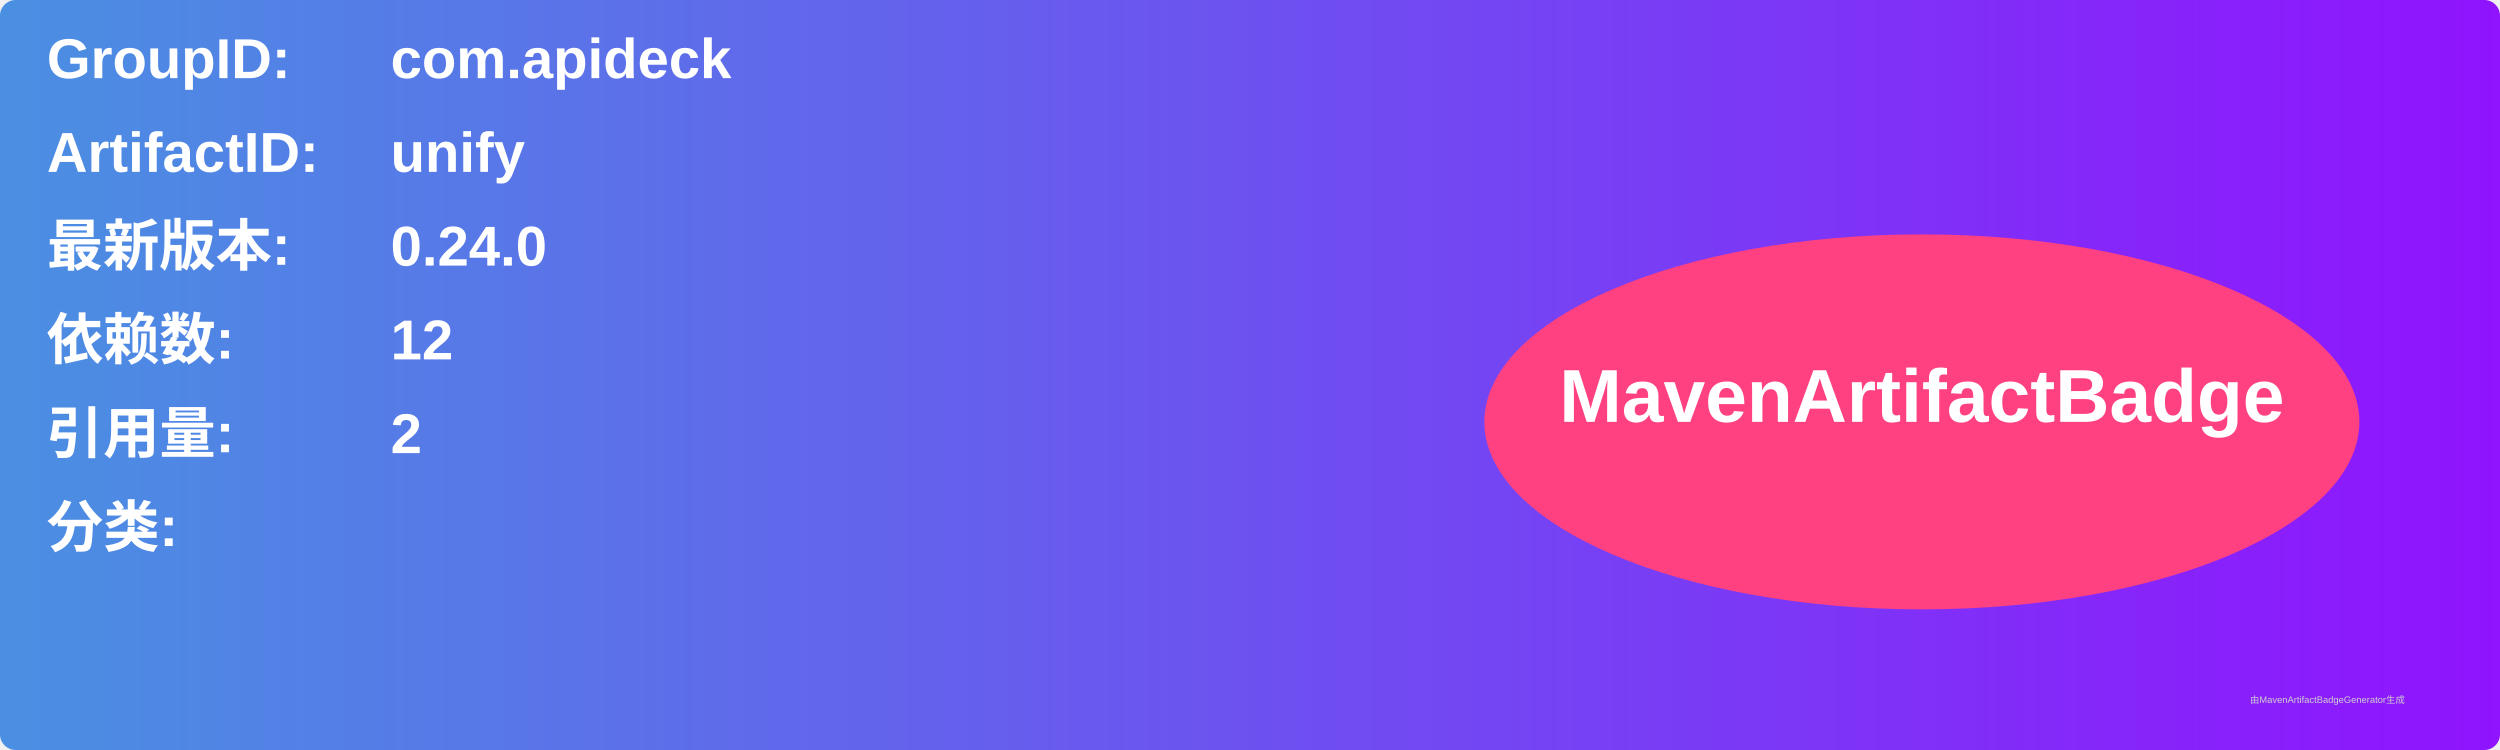
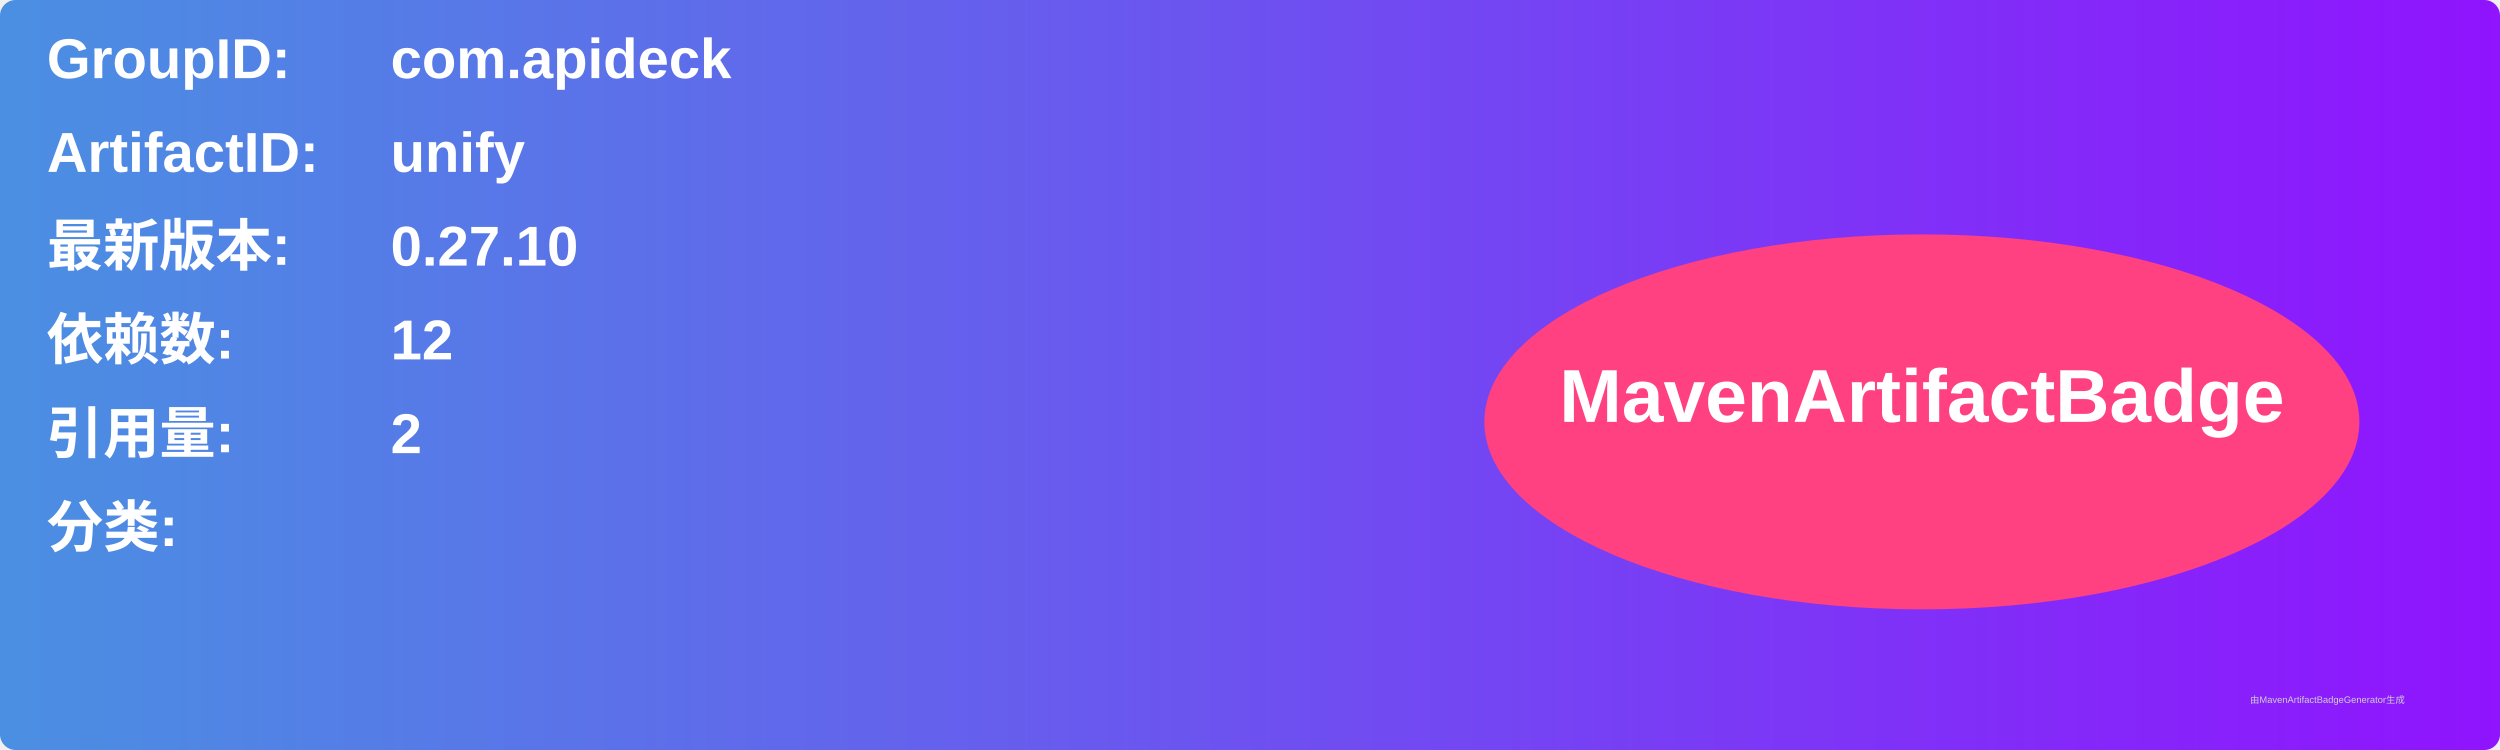
<svg xmlns="http://www.w3.org/2000/svg" width="800" height="240" viewBox="0 0 800 240">
  <linearGradient id="grad" x1="0%" y1="0%" x2="100%" y2="0%">
    <stop offset="0%" stop-color="#4a90e2" />
    <stop offset="100%" stop-color="#9013fe" />
  </linearGradient>
  <rect width="100%" height="100%" rx="5" ry="5" fill="url(#grad)" />
  <g transform="translate(15, 15)">
    <text x="0" y="10" font-family="Arial" font-size="18" fill="white" font-weight="bold" width="260">GroupID:</text>
    <text x="110" y="10" font-family="Arial" font-size="18" fill="white" font-weight="bold" width="460">com.apideck</text>
    <text x="0" y="40" font-family="Arial" font-size="18" fill="white" font-weight="bold" width="260">ArtifactID:</text>
    <text x="110" y="40" font-family="Arial" font-size="18" fill="white" font-weight="bold" width="460">unify</text>
    <text x="0" y="70" font-family="Arial" font-size="18" fill="white" font-weight="bold">最新版本:</text>
    <text x="110" y="70" font-family="Arial" font-size="18" fill="white" font-weight="bold">
-       <tspan font-weight="bold">0.24.0</tspan>
+       <tspan font-weight="bold">0.27.10</tspan>
    </text>
    <text x="0" y="100" font-family="Arial" font-size="18" fill="white" font-weight="bold">依赖数: </text>
    <text x="110" y="100" font-family="Arial" font-size="18" fill="white">
      <tspan font-weight="bold">12</tspan>
    </text>
    <text x="0" y="130" font-family="Arial" font-size="18" fill="white" font-weight="bold">引用量: </text>
    <text x="110" y="130" font-family="Arial" font-size="18" fill="white">
      <tspan font-weight="bold">2</tspan>
    </text>
    <text x="0" y="160" font-family="Arial" font-size="18" fill="white" font-weight="bold">分类:</text>
    <text x="10" y="190" font-family="Arial" font-size="10" fill="white">
      <tspan font-weight="bold" />
    </text>
    <ellipse cx="600" cy="120" rx="140" ry="60" fill="#ff4081" />
    <text x="600" y="120" text-anchor="middle" font-family="Arial" font-size="24" fill="white" font-weight="bold">MavenArtifactBadge</text>
  </g>
  <text x="720" y="225" font-family="Arial" font-size="3" fill="#d0d0d0">由MavenArtifactBadgeGenerator生成</text>
</svg>
